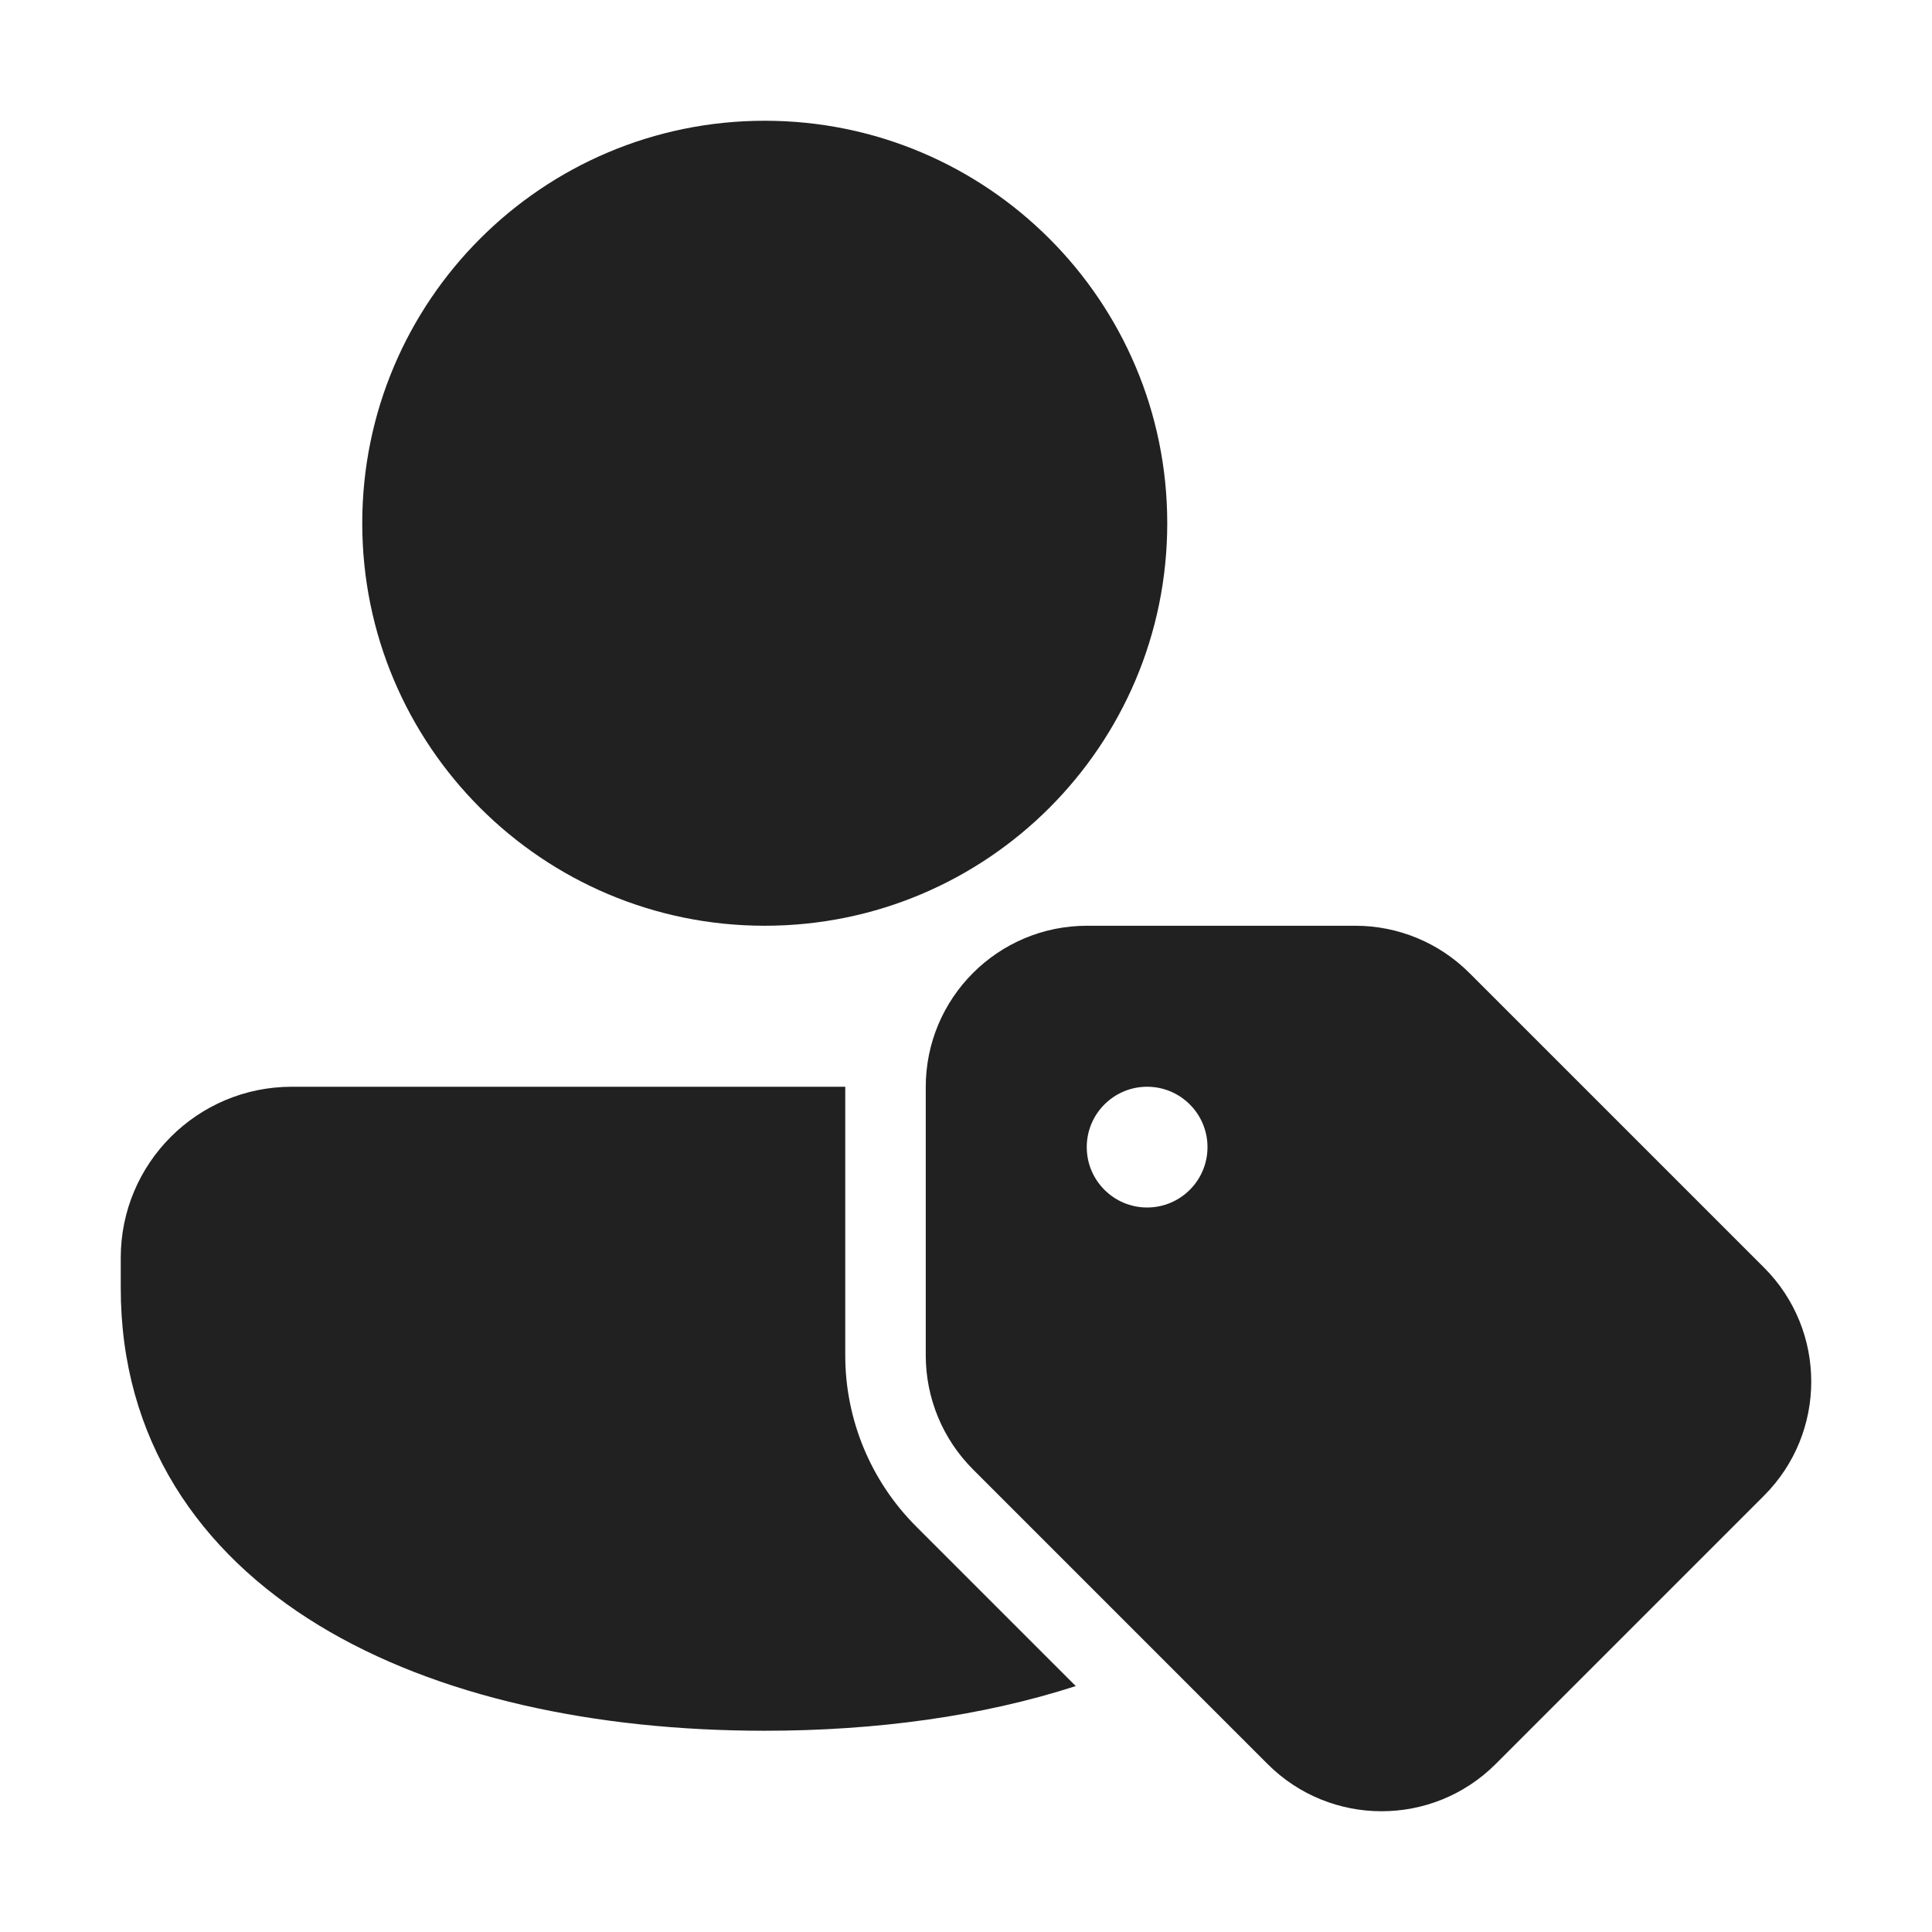
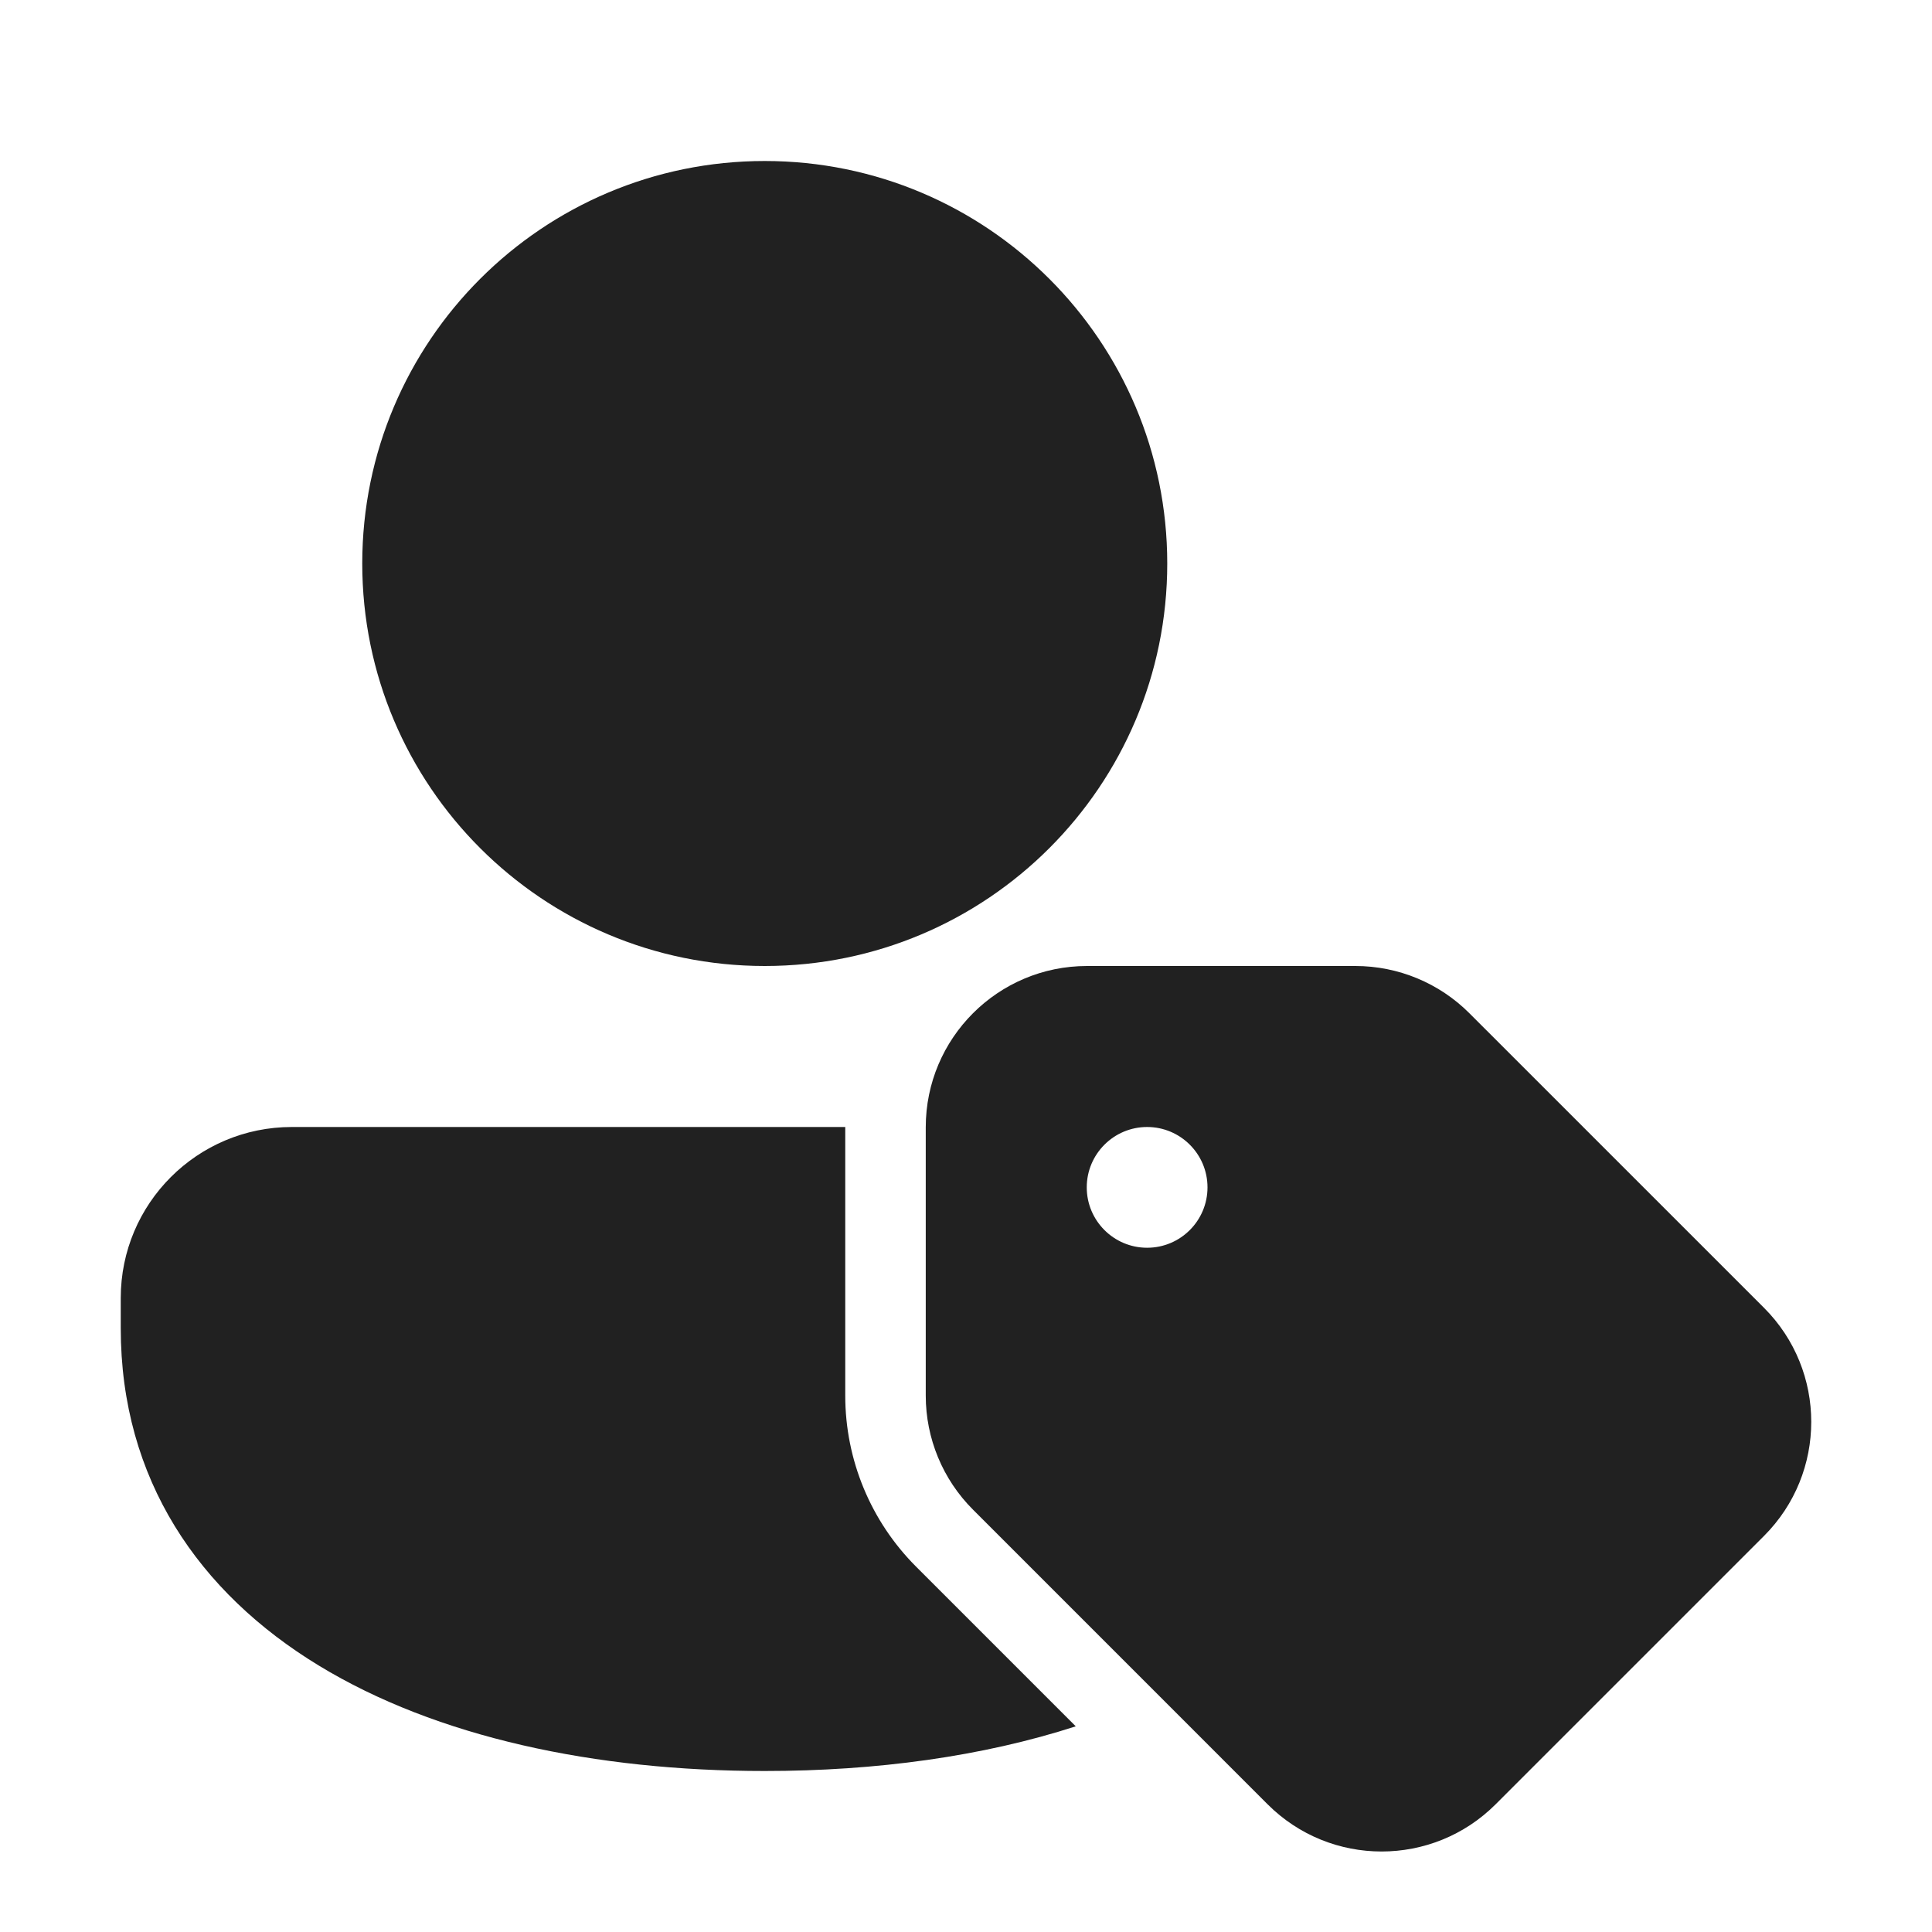
<svg xmlns="http://www.w3.org/2000/svg" width="48" height="48" viewBox="0 0 48 48" fill="none">
-   <path d="M9 13C9 7.477 13.477 3 19 3C24.523 3 29 7.477 29 13C29 18.523 24.523 23 19 23C13.477 23 9 18.523 9 13ZM3 31.249C3 28.901 4.903 27 7.25 27H21C21 27.003 21 27.006 21 27.008V33.674C21 35.268 21.633 36.796 22.76 37.923L26.727 41.89C24.408 42.64 21.763 43 19 43C14.786 43 10.849 42.163 7.92 40.38C4.942 38.567 3 35.755 3 32L3 31.249ZM23 27.007V33.674C23 34.737 23.422 35.756 24.174 36.507L31.493 43.827C33.057 45.391 35.594 45.391 37.159 43.827L43.827 37.159C45.391 35.594 45.391 33.057 43.827 31.493L36.507 24.174C35.756 23.422 34.737 23 33.674 23H27.007C24.794 23 23 24.794 23 27.007ZM28.5 30C27.672 30 27 29.328 27 28.5C27 27.672 27.672 27 28.5 27C29.328 27 30 27.672 30 28.5C30 29.328 29.328 30 28.5 30Z" fill="#212121" />
+   <path d="M9 14C9 8.477 13.477 4 19 4C24.523 4 29 8.477 29 14C29 19.523 24.523 24 19 24C13.477 24 9 19.523 9 14ZM3 32.249C3 29.901 4.903 28 7.25 28H21C21 28.003 21 28.006 21 28.008V34.674C21 36.268 21.633 37.796 22.76 38.923L26.727 42.89C24.408 43.64 21.763 44 19 44C14.786 44 10.849 43.163 7.92 41.38C4.942 39.567 3 36.755 3 33L3 32.249ZM23 28.007V34.674C23 35.737 23.422 36.756 24.174 37.507L31.493 44.827C33.057 46.391 35.594 46.391 37.159 44.827L43.827 38.159C45.391 36.594 45.391 34.057 43.827 32.493L36.507 25.174C35.756 24.422 34.737 24 33.674 24H27.007C24.794 24 23 25.794 23 28.007ZM28.5 31C27.672 31 27 30.328 27 29.5C27 28.672 27.672 28 28.5 28C29.328 28 30 28.672 30 29.5C30 30.328 29.328 31 28.5 31Z" fill="#212121" />
</svg>
